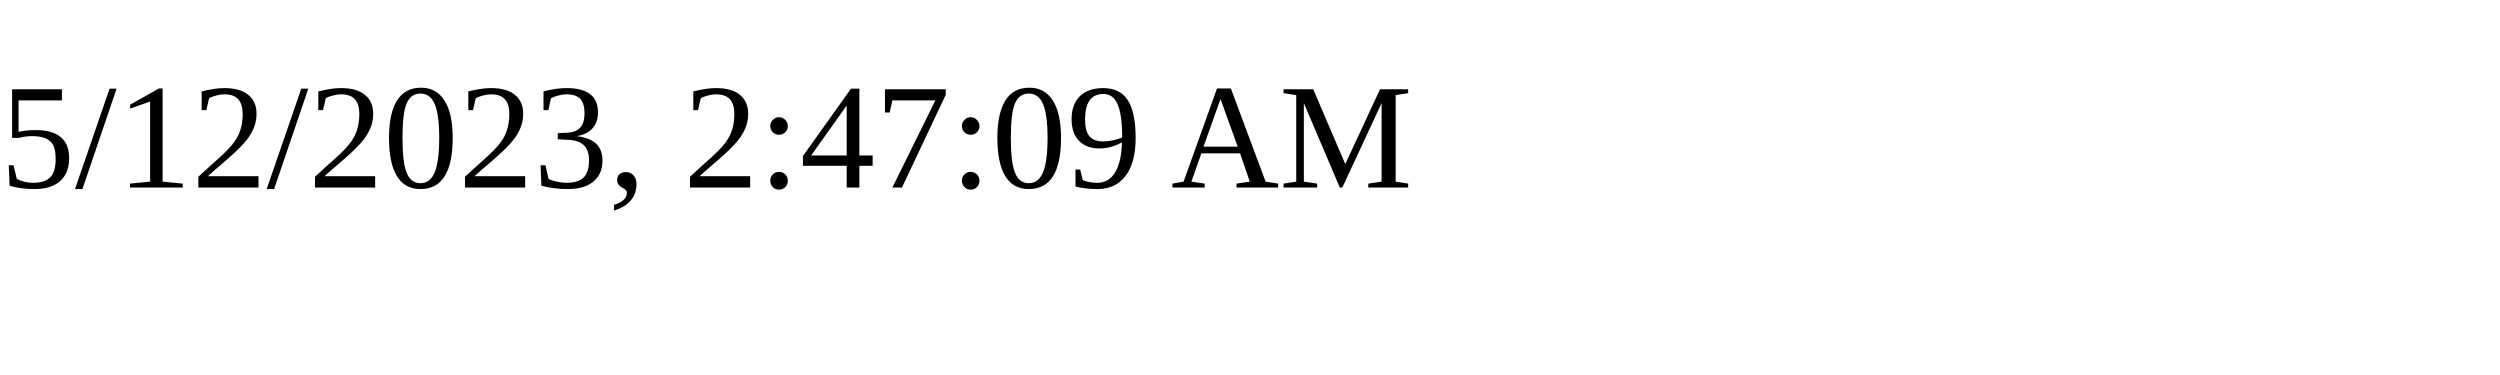
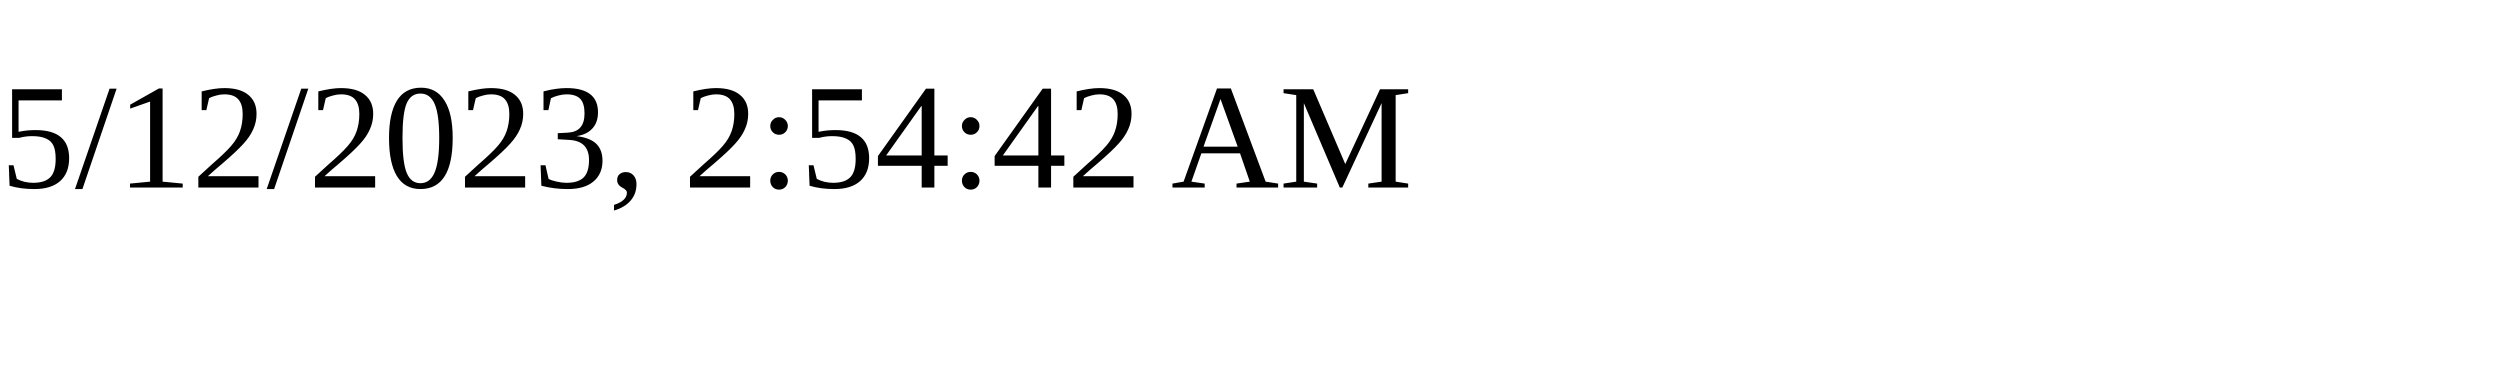
<svg xmlns="http://www.w3.org/2000/svg" height="30" width="200">
-   <text x="0" y="15">5/12/2023, 2:47:09 AM</text>
+   <text x="0" y="15">5/12/2023, 2:54:42 AM</text>
</svg>
